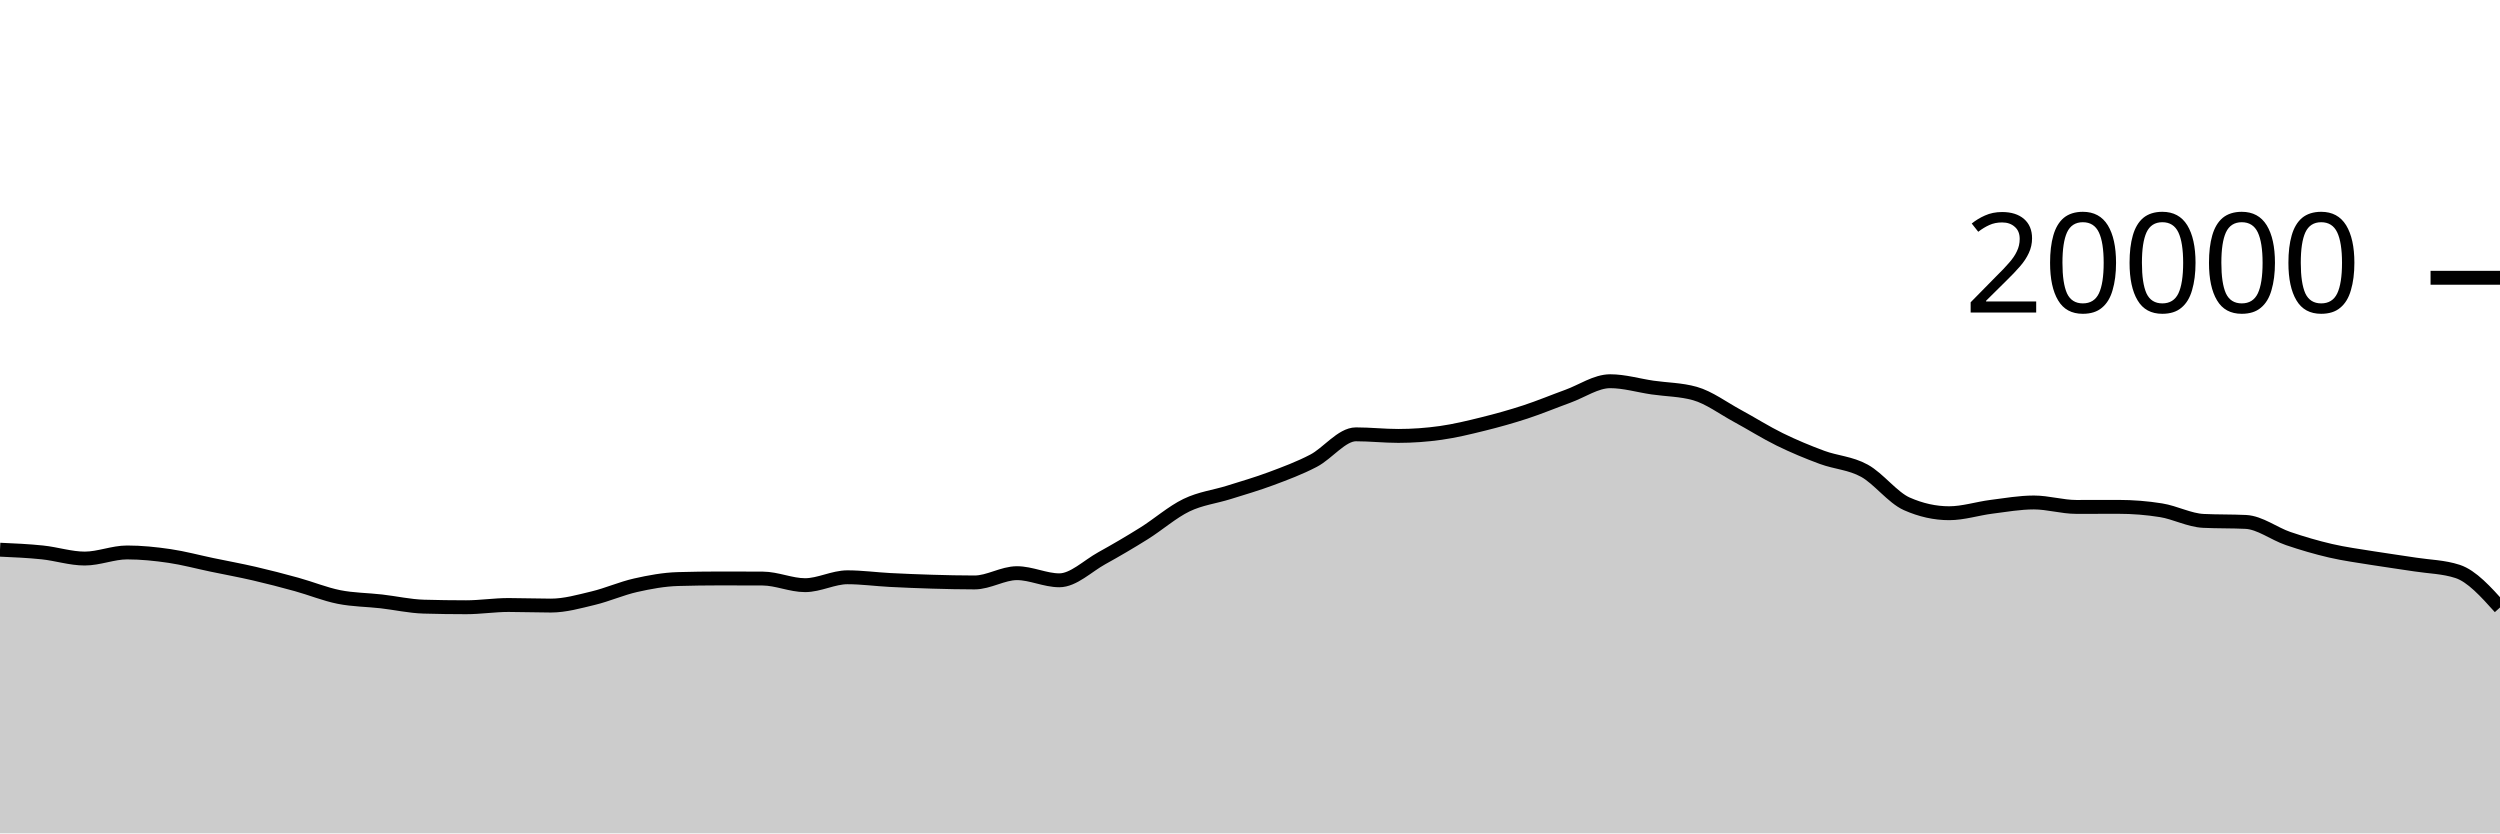
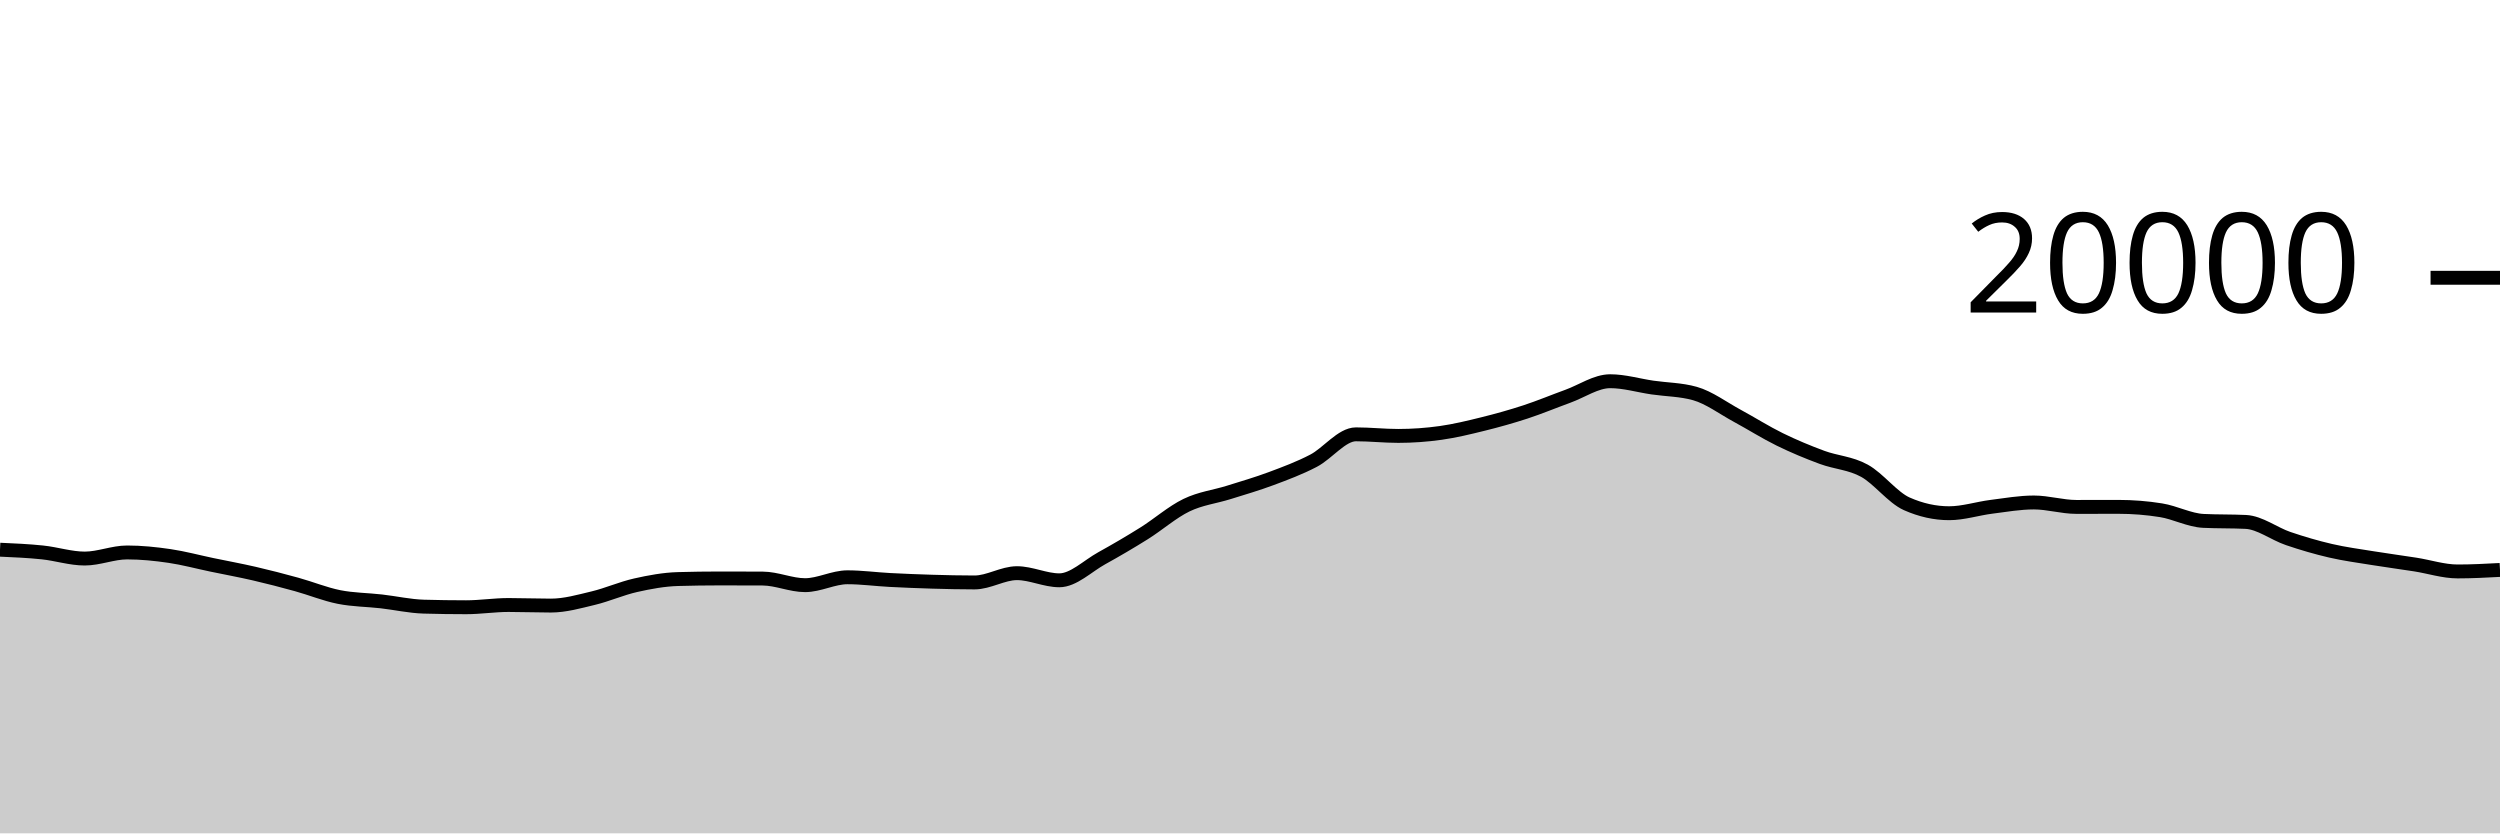
<svg xmlns="http://www.w3.org/2000/svg" viewBox="0 0 180 60">
  <g transform="translate(0,20)">
-     <path class="area" fill="rgba(0, 0, 0, 0.2)" d="M0,19.578C1.017,19.623,2.034,19.668,3.051,19.774C4.068,19.88,5.085,20.216,6.102,20.216C7.119,20.216,8.136,19.776,9.153,19.776C10.169,19.776,11.186,19.881,12.203,20.03C13.22,20.179,14.237,20.456,15.254,20.668C16.271,20.88,17.288,21.065,18.305,21.3C19.322,21.535,20.339,21.799,21.356,22.08C22.373,22.361,23.39,22.781,24.407,22.984C25.424,23.187,26.441,23.184,27.458,23.3C28.475,23.416,29.492,23.649,30.508,23.678C31.525,23.707,32.542,23.722,33.559,23.722C34.576,23.722,35.593,23.56,36.61,23.56C37.627,23.56,38.644,23.602,39.661,23.602C40.678,23.602,41.695,23.31,42.712,23.066C43.729,22.822,44.746,22.367,45.763,22.138C46.78,21.909,47.797,21.721,48.814,21.692C49.831,21.663,50.847,21.648,51.864,21.648C52.881,21.648,53.898,21.651,54.915,21.656C55.932,21.661,56.949,22.132,57.966,22.132C58.983,22.132,60,21.564,61.017,21.564C62.034,21.564,63.051,21.705,64.068,21.758C65.085,21.811,66.102,21.852,67.119,21.882C68.136,21.912,69.153,21.936,70.169,21.936C71.186,21.936,72.203,21.268,73.22,21.268C74.237,21.268,75.254,21.782,76.271,21.782C77.288,21.782,78.305,20.759,79.322,20.196C80.339,19.633,81.356,19.039,82.373,18.402C83.39,17.765,84.407,16.866,85.424,16.374C86.441,15.882,87.458,15.771,88.475,15.452C89.492,15.133,90.508,14.84,91.525,14.46C92.542,14.08,93.559,13.703,94.576,13.172C95.593,12.641,96.61,11.272,97.627,11.272C98.644,11.272,99.661,11.386,100.678,11.386C101.695,11.386,102.712,11.313,103.729,11.17C104.746,11.027,105.763,10.78,106.78,10.528C107.797,10.276,108.814,9.993,109.831,9.66C110.847,9.327,111.864,8.901,112.881,8.532C113.898,8.163,114.915,7.448,115.932,7.448C116.949,7.448,117.966,7.756,118.983,7.904C120,8.052,121.017,8.047,122.034,8.334C123.051,8.621,124.068,9.388,125.085,9.938C126.102,10.488,127.119,11.135,128.136,11.634C129.153,12.133,130.169,12.554,131.186,12.93C132.203,13.306,133.22,13.334,134.237,13.892C135.254,14.45,136.271,15.825,137.288,16.276C138.305,16.727,139.322,16.952,140.339,16.952C141.356,16.952,142.373,16.617,143.39,16.488C144.407,16.359,145.424,16.178,146.441,16.178C147.458,16.178,148.475,16.498,149.492,16.498C150.508,16.498,151.525,16.494,152.542,16.494C153.559,16.494,154.576,16.575,155.593,16.738C156.61,16.901,157.627,17.455,158.644,17.504C159.661,17.553,160.678,17.529,161.695,17.578C162.712,17.627,163.729,18.428,164.746,18.774C165.763,19.12,166.78,19.418,167.797,19.654C168.814,19.89,169.831,20.023,170.847,20.188C171.864,20.353,172.881,20.487,173.898,20.646C174.915,20.805,175.932,20.812,176.949,21.144C177.966,21.476,178.983,22.608,180,23.74L180,40C178.983,40,177.966,40,176.949,40C175.932,40,174.915,40,173.898,40C172.881,40,171.864,40,170.847,40C169.831,40,168.814,40,167.797,40C166.78,40,165.763,40,164.746,40C163.729,40,162.712,40,161.695,40C160.678,40,159.661,40,158.644,40C157.627,40,156.61,40,155.593,40C154.576,40,153.559,40,152.542,40C151.525,40,150.508,40,149.492,40C148.475,40,147.458,40,146.441,40C145.424,40,144.407,40,143.39,40C142.373,40,141.356,40,140.339,40C139.322,40,138.305,40,137.288,40C136.271,40,135.254,40,134.237,40C133.22,40,132.203,40,131.186,40C130.169,40,129.153,40,128.136,40C127.119,40,126.102,40,125.085,40C124.068,40,123.051,40,122.034,40C121.017,40,120,40,118.983,40C117.966,40,116.949,40,115.932,40C114.915,40,113.898,40,112.881,40C111.864,40,110.847,40,109.831,40C108.814,40,107.797,40,106.78,40C105.763,40,104.746,40,103.729,40C102.712,40,101.695,40,100.678,40C99.661,40,98.644,40,97.627,40C96.61,40,95.593,40,94.576,40C93.559,40,92.542,40,91.525,40C90.508,40,89.492,40,88.475,40C87.458,40,86.441,40,85.424,40C84.407,40,83.39,40,82.373,40C81.356,40,80.339,40,79.322,40C78.305,40,77.288,40,76.271,40C75.254,40,74.237,40,73.22,40C72.203,40,71.186,40,70.169,40C69.153,40,68.136,40,67.119,40C66.102,40,65.085,40,64.068,40C63.051,40,62.034,40,61.017,40C60,40,58.983,40,57.966,40C56.949,40,55.932,40,54.915,40C53.898,40,52.881,40,51.864,40C50.847,40,49.831,40,48.814,40C47.797,40,46.78,40,45.763,40C44.746,40,43.729,40,42.712,40C41.695,40,40.678,40,39.661,40C38.644,40,37.627,40,36.61,40C35.593,40,34.576,40,33.559,40C32.542,40,31.525,40,30.508,40C29.492,40,28.475,40,27.458,40C26.441,40,25.424,40,24.407,40C23.39,40,22.373,40,21.356,40C20.339,40,19.322,40,18.305,40C17.288,40,16.271,40,15.254,40C14.237,40,13.22,40,12.203,40C11.186,40,10.169,40,9.153,40C8.136,40,7.119,40,6.102,40C5.085,40,4.068,40,3.051,40C2.034,40,1.017,40,0,40Z" />
-     <path class="line" stroke="black" fill="none" d="M0,19.578C1.017,19.623,2.034,19.668,3.051,19.774C4.068,19.88,5.085,20.216,6.102,20.216C7.119,20.216,8.136,19.776,9.153,19.776C10.169,19.776,11.186,19.881,12.203,20.03C13.22,20.179,14.237,20.456,15.254,20.668C16.271,20.88,17.288,21.065,18.305,21.3C19.322,21.535,20.339,21.799,21.356,22.08C22.373,22.361,23.39,22.781,24.407,22.984C25.424,23.187,26.441,23.184,27.458,23.3C28.475,23.416,29.492,23.649,30.508,23.678C31.525,23.707,32.542,23.722,33.559,23.722C34.576,23.722,35.593,23.56,36.61,23.56C37.627,23.56,38.644,23.602,39.661,23.602C40.678,23.602,41.695,23.31,42.712,23.066C43.729,22.822,44.746,22.367,45.763,22.138C46.78,21.909,47.797,21.721,48.814,21.692C49.831,21.663,50.847,21.648,51.864,21.648C52.881,21.648,53.898,21.651,54.915,21.656C55.932,21.661,56.949,22.132,57.966,22.132C58.983,22.132,60,21.564,61.017,21.564C62.034,21.564,63.051,21.705,64.068,21.758C65.085,21.811,66.102,21.852,67.119,21.882C68.136,21.912,69.153,21.936,70.169,21.936C71.186,21.936,72.203,21.268,73.22,21.268C74.237,21.268,75.254,21.782,76.271,21.782C77.288,21.782,78.305,20.759,79.322,20.196C80.339,19.633,81.356,19.039,82.373,18.402C83.39,17.765,84.407,16.866,85.424,16.374C86.441,15.882,87.458,15.771,88.475,15.452C89.492,15.133,90.508,14.84,91.525,14.46C92.542,14.08,93.559,13.703,94.576,13.172C95.593,12.641,96.61,11.272,97.627,11.272C98.644,11.272,99.661,11.386,100.678,11.386C101.695,11.386,102.712,11.313,103.729,11.17C104.746,11.027,105.763,10.78,106.78,10.528C107.797,10.276,108.814,9.993,109.831,9.66C110.847,9.327,111.864,8.901,112.881,8.532C113.898,8.163,114.915,7.448,115.932,7.448C116.949,7.448,117.966,7.756,118.983,7.904C120,8.052,121.017,8.047,122.034,8.334C123.051,8.621,124.068,9.388,125.085,9.938C126.102,10.488,127.119,11.135,128.136,11.634C129.153,12.133,130.169,12.554,131.186,12.93C132.203,13.306,133.22,13.334,134.237,13.892C135.254,14.45,136.271,15.825,137.288,16.276C138.305,16.727,139.322,16.952,140.339,16.952C141.356,16.952,142.373,16.617,143.39,16.488C144.407,16.359,145.424,16.178,146.441,16.178C147.458,16.178,148.475,16.498,149.492,16.498C150.508,16.498,151.525,16.494,152.542,16.494C153.559,16.494,154.576,16.575,155.593,16.738C156.61,16.901,157.627,17.455,158.644,17.504C159.661,17.553,160.678,17.529,161.695,17.578C162.712,17.627,163.729,18.428,164.746,18.774C165.763,19.12,166.78,19.418,167.797,19.654C168.814,19.89,169.831,20.023,170.847,20.188C171.864,20.353,172.881,20.487,173.898,20.646C174.915,20.805,175.932,20.812,176.949,21.144C177.966,21.476,178.983,22.608,180,23.74" />
+     <path class="area" fill="rgba(0, 0, 0, 0.2)" d="M0,19.578C1.017,19.623,2.034,19.668,3.051,19.774C4.068,19.88,5.085,20.216,6.102,20.216C7.119,20.216,8.136,19.776,9.153,19.776C10.169,19.776,11.186,19.881,12.203,20.03C13.22,20.179,14.237,20.456,15.254,20.668C16.271,20.88,17.288,21.065,18.305,21.3C19.322,21.535,20.339,21.799,21.356,22.08C22.373,22.361,23.39,22.781,24.407,22.984C25.424,23.187,26.441,23.184,27.458,23.3C28.475,23.416,29.492,23.649,30.508,23.678C31.525,23.707,32.542,23.722,33.559,23.722C34.576,23.722,35.593,23.56,36.61,23.56C37.627,23.56,38.644,23.602,39.661,23.602C40.678,23.602,41.695,23.31,42.712,23.066C43.729,22.822,44.746,22.367,45.763,22.138C46.78,21.909,47.797,21.721,48.814,21.692C49.831,21.663,50.847,21.648,51.864,21.648C52.881,21.648,53.898,21.651,54.915,21.656C55.932,21.661,56.949,22.132,57.966,22.132C58.983,22.132,60,21.564,61.017,21.564C62.034,21.564,63.051,21.705,64.068,21.758C65.085,21.811,66.102,21.852,67.119,21.882C68.136,21.912,69.153,21.936,70.169,21.936C71.186,21.936,72.203,21.268,73.22,21.268C74.237,21.268,75.254,21.782,76.271,21.782C77.288,21.782,78.305,20.759,79.322,20.196C80.339,19.633,81.356,19.039,82.373,18.402C83.39,17.765,84.407,16.866,85.424,16.374C86.441,15.882,87.458,15.771,88.475,15.452C89.492,15.133,90.508,14.84,91.525,14.46C92.542,14.08,93.559,13.703,94.576,13.172C95.593,12.641,96.61,11.272,97.627,11.272C98.644,11.272,99.661,11.386,100.678,11.386C101.695,11.386,102.712,11.313,103.729,11.17C104.746,11.027,105.763,10.78,106.78,10.528C107.797,10.276,108.814,9.993,109.831,9.66C110.847,9.327,111.864,8.901,112.881,8.532C113.898,8.163,114.915,7.448,115.932,7.448C116.949,7.448,117.966,7.756,118.983,7.904C120,8.052,121.017,8.047,122.034,8.334C123.051,8.621,124.068,9.388,125.085,9.938C126.102,10.488,127.119,11.135,128.136,11.634C129.153,12.133,130.169,12.554,131.186,12.93C132.203,13.306,133.22,13.334,134.237,13.892C135.254,14.45,136.271,15.825,137.288,16.276C138.305,16.727,139.322,16.952,140.339,16.952C141.356,16.952,142.373,16.617,143.39,16.488C144.407,16.359,145.424,16.178,146.441,16.178C147.458,16.178,148.475,16.498,149.492,16.498C150.508,16.498,151.525,16.494,152.542,16.494C153.559,16.494,154.576,16.575,155.593,16.738C156.61,16.901,157.627,17.455,158.644,17.504C159.661,17.553,160.678,17.529,161.695,17.578C162.712,17.627,163.729,18.428,164.746,18.774C165.763,19.12,166.78,19.418,167.797,19.654C168.814,19.89,169.831,20.023,170.847,20.188C171.864,20.353,172.881,20.487,173.898,20.646C174.915,20.805,175.932,21.144,176.949,21.144C177.966,21.144,178.983,21.09,180,21.036L180,40C178.983,40,177.966,40,176.949,40C175.932,40,174.915,40,173.898,40C172.881,40,171.864,40,170.847,40C169.831,40,168.814,40,167.797,40C166.78,40,165.763,40,164.746,40C163.729,40,162.712,40,161.695,40C160.678,40,159.661,40,158.644,40C157.627,40,156.61,40,155.593,40C154.576,40,153.559,40,152.542,40C151.525,40,150.508,40,149.492,40C148.475,40,147.458,40,146.441,40C145.424,40,144.407,40,143.39,40C142.373,40,141.356,40,140.339,40C139.322,40,138.305,40,137.288,40C136.271,40,135.254,40,134.237,40C133.22,40,132.203,40,131.186,40C130.169,40,129.153,40,128.136,40C127.119,40,126.102,40,125.085,40C124.068,40,123.051,40,122.034,40C121.017,40,120,40,118.983,40C117.966,40,116.949,40,115.932,40C114.915,40,113.898,40,112.881,40C111.864,40,110.847,40,109.831,40C108.814,40,107.797,40,106.78,40C105.763,40,104.746,40,103.729,40C102.712,40,101.695,40,100.678,40C99.661,40,98.644,40,97.627,40C96.61,40,95.593,40,94.576,40C93.559,40,92.542,40,91.525,40C90.508,40,89.492,40,88.475,40C87.458,40,86.441,40,85.424,40C84.407,40,83.39,40,82.373,40C81.356,40,80.339,40,79.322,40C78.305,40,77.288,40,76.271,40C75.254,40,74.237,40,73.22,40C72.203,40,71.186,40,70.169,40C69.153,40,68.136,40,67.119,40C66.102,40,65.085,40,64.068,40C63.051,40,62.034,40,61.017,40C60,40,58.983,40,57.966,40C56.949,40,55.932,40,54.915,40C53.898,40,52.881,40,51.864,40C50.847,40,49.831,40,48.814,40C47.797,40,46.78,40,45.763,40C44.746,40,43.729,40,42.712,40C41.695,40,40.678,40,39.661,40C38.644,40,37.627,40,36.61,40C35.593,40,34.576,40,33.559,40C32.542,40,31.525,40,30.508,40C29.492,40,28.475,40,27.458,40C26.441,40,25.424,40,24.407,40C23.39,40,22.373,40,21.356,40C20.339,40,19.322,40,18.305,40C17.288,40,16.271,40,15.254,40C14.237,40,13.22,40,12.203,40C11.186,40,10.169,40,9.153,40C8.136,40,7.119,40,6.102,40C5.085,40,4.068,40,3.051,40C2.034,40,1.017,40,0,40Z" />
+     <path class="line" stroke="black" fill="none" d="M0,19.578C1.017,19.623,2.034,19.668,3.051,19.774C4.068,19.88,5.085,20.216,6.102,20.216C7.119,20.216,8.136,19.776,9.153,19.776C10.169,19.776,11.186,19.881,12.203,20.03C13.22,20.179,14.237,20.456,15.254,20.668C16.271,20.88,17.288,21.065,18.305,21.3C19.322,21.535,20.339,21.799,21.356,22.08C22.373,22.361,23.39,22.781,24.407,22.984C25.424,23.187,26.441,23.184,27.458,23.3C28.475,23.416,29.492,23.649,30.508,23.678C31.525,23.707,32.542,23.722,33.559,23.722C34.576,23.722,35.593,23.56,36.61,23.56C37.627,23.56,38.644,23.602,39.661,23.602C40.678,23.602,41.695,23.31,42.712,23.066C43.729,22.822,44.746,22.367,45.763,22.138C46.78,21.909,47.797,21.721,48.814,21.692C49.831,21.663,50.847,21.648,51.864,21.648C52.881,21.648,53.898,21.651,54.915,21.656C55.932,21.661,56.949,22.132,57.966,22.132C58.983,22.132,60,21.564,61.017,21.564C62.034,21.564,63.051,21.705,64.068,21.758C65.085,21.811,66.102,21.852,67.119,21.882C68.136,21.912,69.153,21.936,70.169,21.936C71.186,21.936,72.203,21.268,73.22,21.268C74.237,21.268,75.254,21.782,76.271,21.782C77.288,21.782,78.305,20.759,79.322,20.196C80.339,19.633,81.356,19.039,82.373,18.402C83.39,17.765,84.407,16.866,85.424,16.374C86.441,15.882,87.458,15.771,88.475,15.452C89.492,15.133,90.508,14.84,91.525,14.46C92.542,14.08,93.559,13.703,94.576,13.172C95.593,12.641,96.61,11.272,97.627,11.272C98.644,11.272,99.661,11.386,100.678,11.386C101.695,11.386,102.712,11.313,103.729,11.17C104.746,11.027,105.763,10.78,106.78,10.528C107.797,10.276,108.814,9.993,109.831,9.66C110.847,9.327,111.864,8.901,112.881,8.532C113.898,8.163,114.915,7.448,115.932,7.448C116.949,7.448,117.966,7.756,118.983,7.904C120,8.052,121.017,8.047,122.034,8.334C123.051,8.621,124.068,9.388,125.085,9.938C126.102,10.488,127.119,11.135,128.136,11.634C129.153,12.133,130.169,12.554,131.186,12.93C132.203,13.306,133.22,13.334,134.237,13.892C135.254,14.45,136.271,15.825,137.288,16.276C138.305,16.727,139.322,16.952,140.339,16.952C141.356,16.952,142.373,16.617,143.39,16.488C144.407,16.359,145.424,16.178,146.441,16.178C147.458,16.178,148.475,16.498,149.492,16.498C150.508,16.498,151.525,16.494,152.542,16.494C153.559,16.494,154.576,16.575,155.593,16.738C156.61,16.901,157.627,17.455,158.644,17.504C159.661,17.553,160.678,17.529,161.695,17.578C162.712,17.627,163.729,18.428,164.746,18.774C165.763,19.12,166.78,19.418,167.797,19.654C168.814,19.89,169.831,20.023,170.847,20.188C171.864,20.353,172.881,20.487,173.898,20.646C174.915,20.805,175.932,21.144,176.949,21.144C177.966,21.144,178.983,21.09,180,21.036" />
    <path class="axis-ceiling" stroke-width="1" stroke="black" fill="none" d="M175,0L180,0" />
    <text class="axis-ceiling-label" font-family="sans-serif" text-anchor="end" font-size="10px" x="170" y="2.5">20000</text>
  </g>
</svg>
